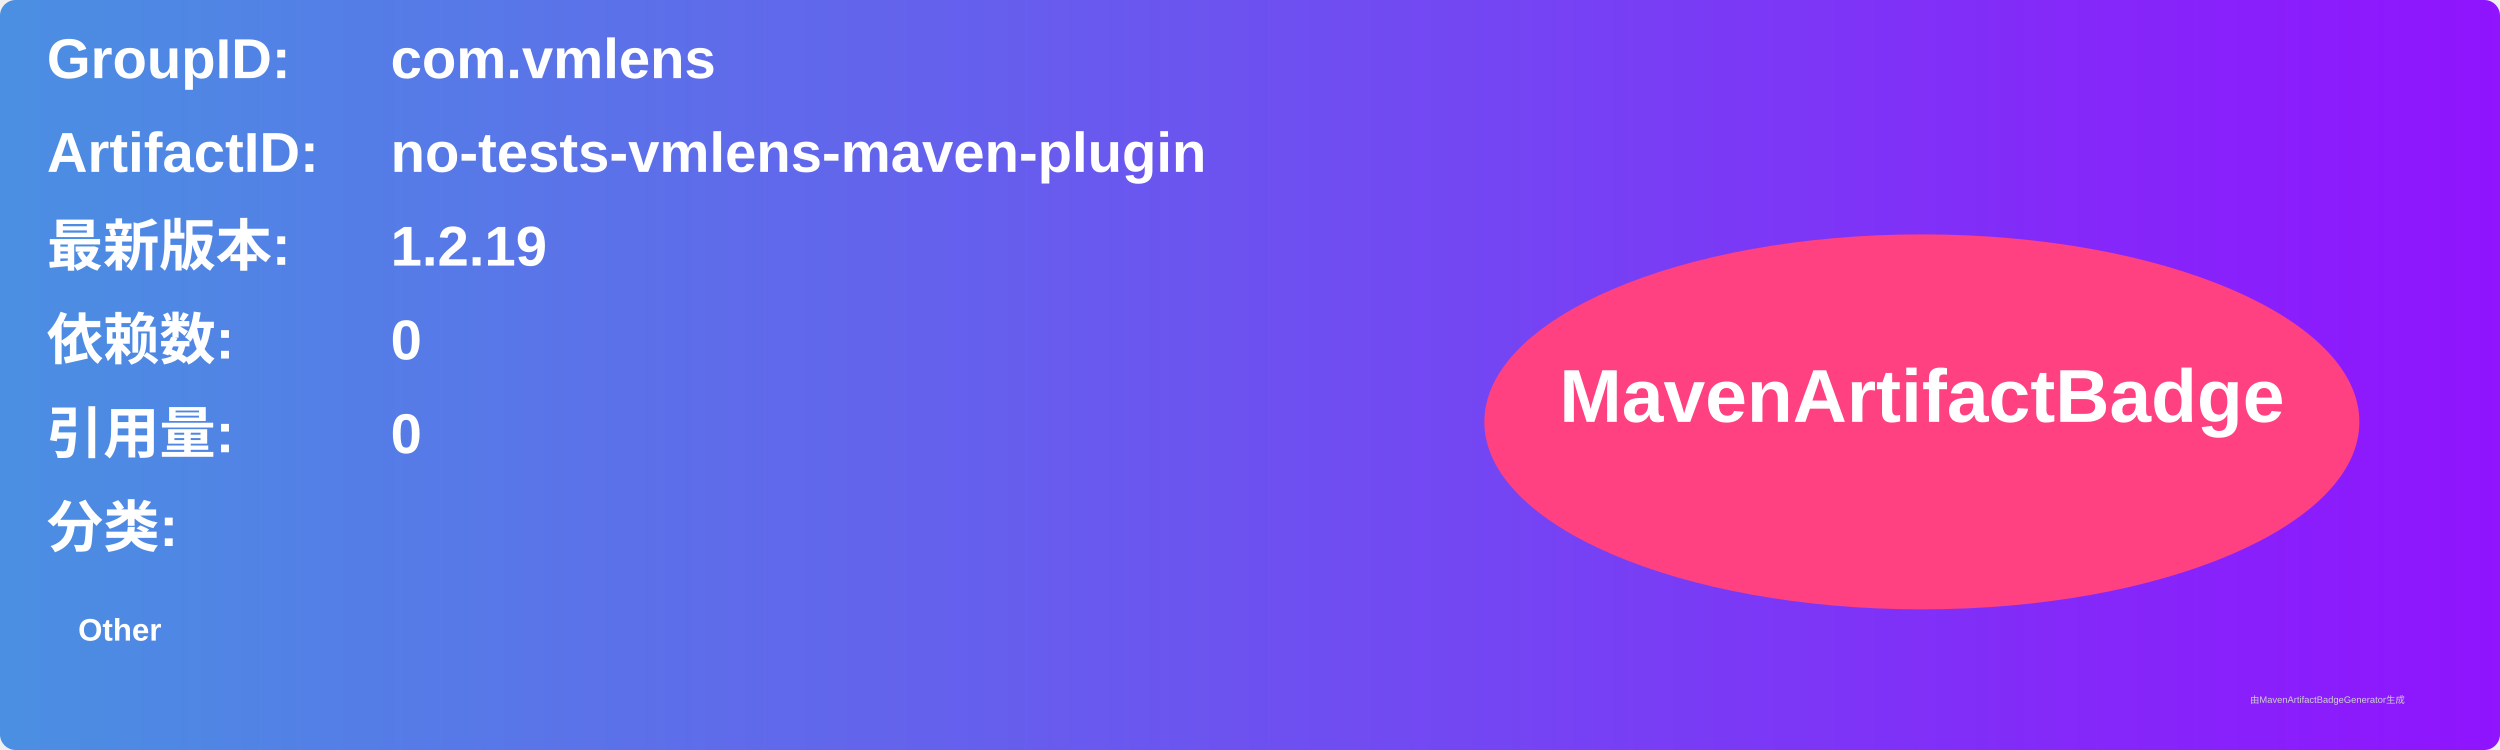
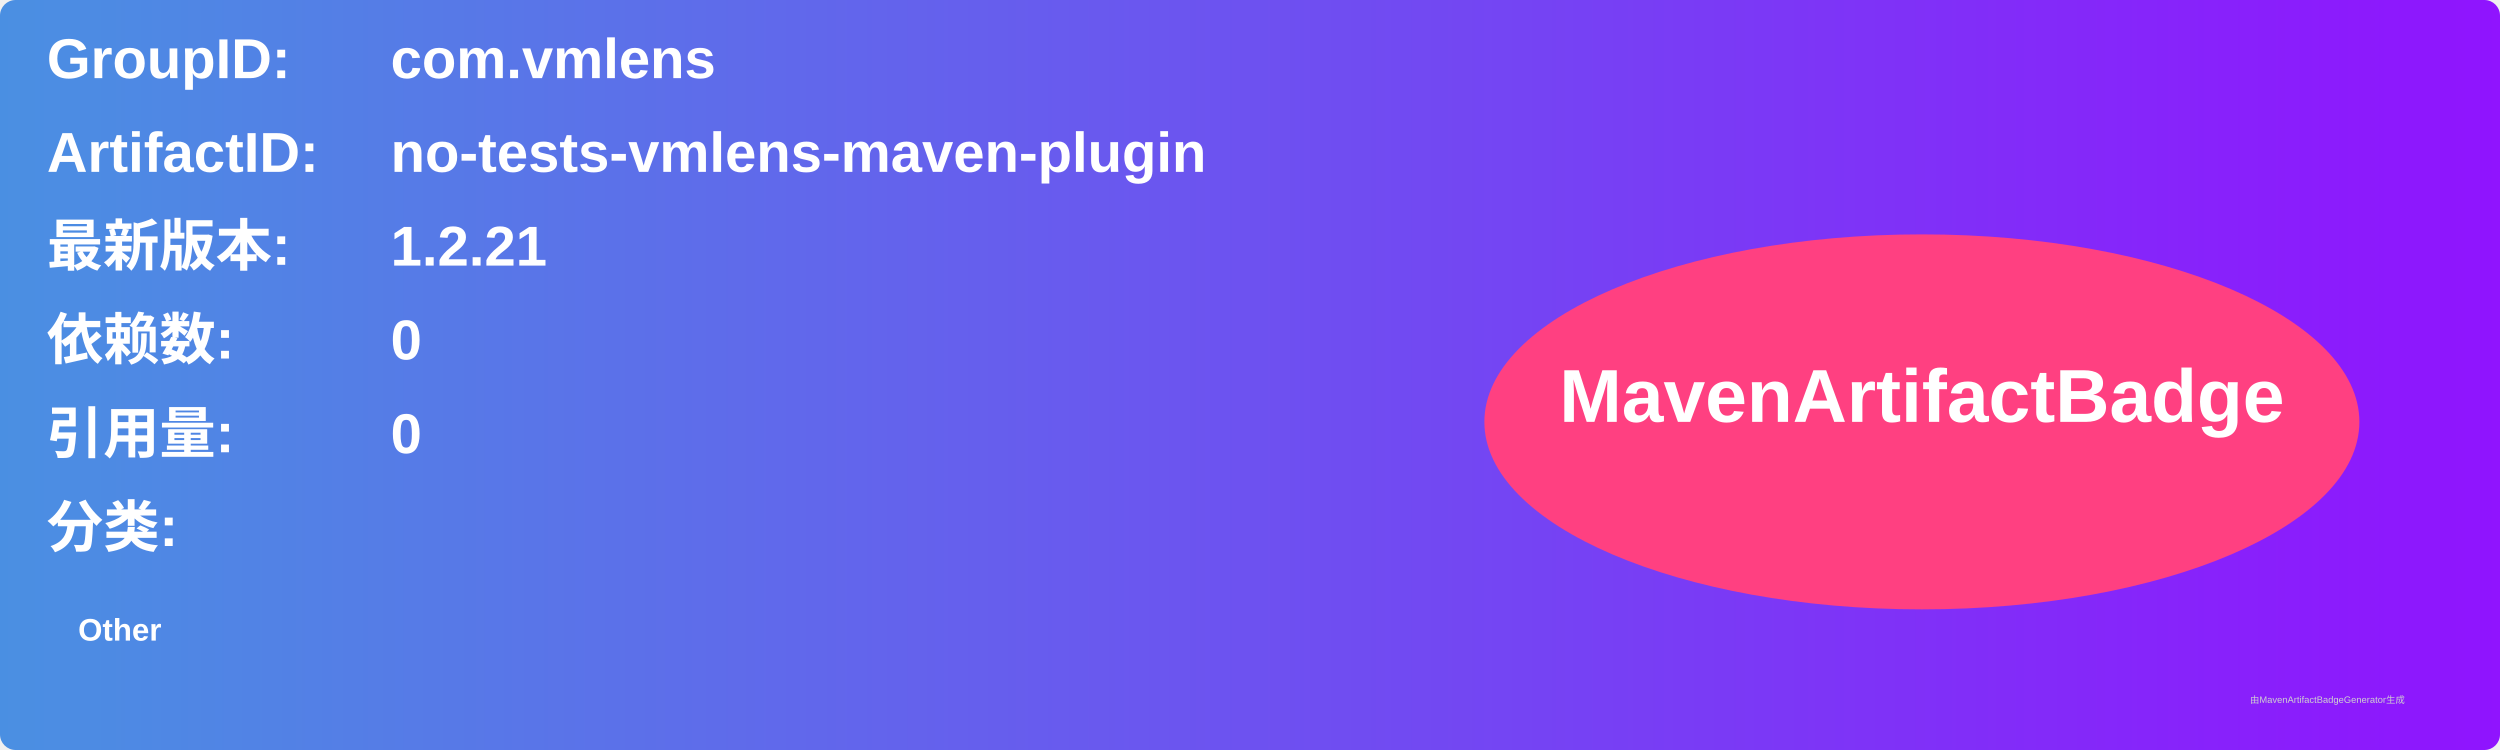
<svg xmlns="http://www.w3.org/2000/svg" width="800" height="240" viewBox="0 0 800 240">
  <linearGradient id="grad" x1="0%" y1="0%" x2="100%" y2="0%">
    <stop offset="0%" stop-color="#4a90e2" />
    <stop offset="100%" stop-color="#9013fe" />
  </linearGradient>
  <rect width="100%" height="100%" rx="5" ry="5" fill="url(#grad)" />
  <g transform="translate(15, 15)">
    <text x="0" y="10" font-family="Arial" font-size="18" fill="white" font-weight="bold" width="260">GroupID:</text>
    <text x="110" y="10" font-family="Arial" font-size="18" fill="white" font-weight="bold" width="460">com.vmlens</text>
    <text x="0" y="40" font-family="Arial" font-size="18" fill="white" font-weight="bold" width="260">ArtifactID:</text>
    <text x="110" y="40" font-family="Arial" font-size="18" fill="white" font-weight="bold" width="460">no-tests-vmlens-maven-plugin</text>
    <text x="0" y="70" font-family="Arial" font-size="18" fill="white" font-weight="bold">最新版本:</text>
    <text x="110" y="70" font-family="Arial" font-size="18" fill="white" font-weight="bold">
-       <tspan font-weight="bold">1.2.19</tspan>
+       <tspan font-weight="bold">1.2.21</tspan>
    </text>
    <text x="0" y="100" font-family="Arial" font-size="18" fill="white" font-weight="bold">依赖数: </text>
    <text x="110" y="100" font-family="Arial" font-size="18" fill="white">
      <tspan font-weight="bold">0</tspan>
    </text>
    <text x="0" y="130" font-family="Arial" font-size="18" fill="white" font-weight="bold">引用量: </text>
    <text x="110" y="130" font-family="Arial" font-size="18" fill="white">
      <tspan font-weight="bold">0</tspan>
    </text>
    <text x="0" y="160" font-family="Arial" font-size="18" fill="white" font-weight="bold">分类:</text>
    <text x="10" y="190" font-family="Arial" font-size="10" fill="white">
      <tspan font-weight="bold">Other</tspan>
    </text>
    <ellipse cx="600" cy="120" rx="140" ry="60" fill="#ff4081" />
    <text x="600" y="120" text-anchor="middle" font-family="Arial" font-size="24" fill="white" font-weight="bold">MavenArtifactBadge</text>
  </g>
  <text x="720" y="225" font-family="Arial" font-size="3" fill="#d0d0d0">由MavenArtifactBadgeGenerator生成</text>
</svg>
